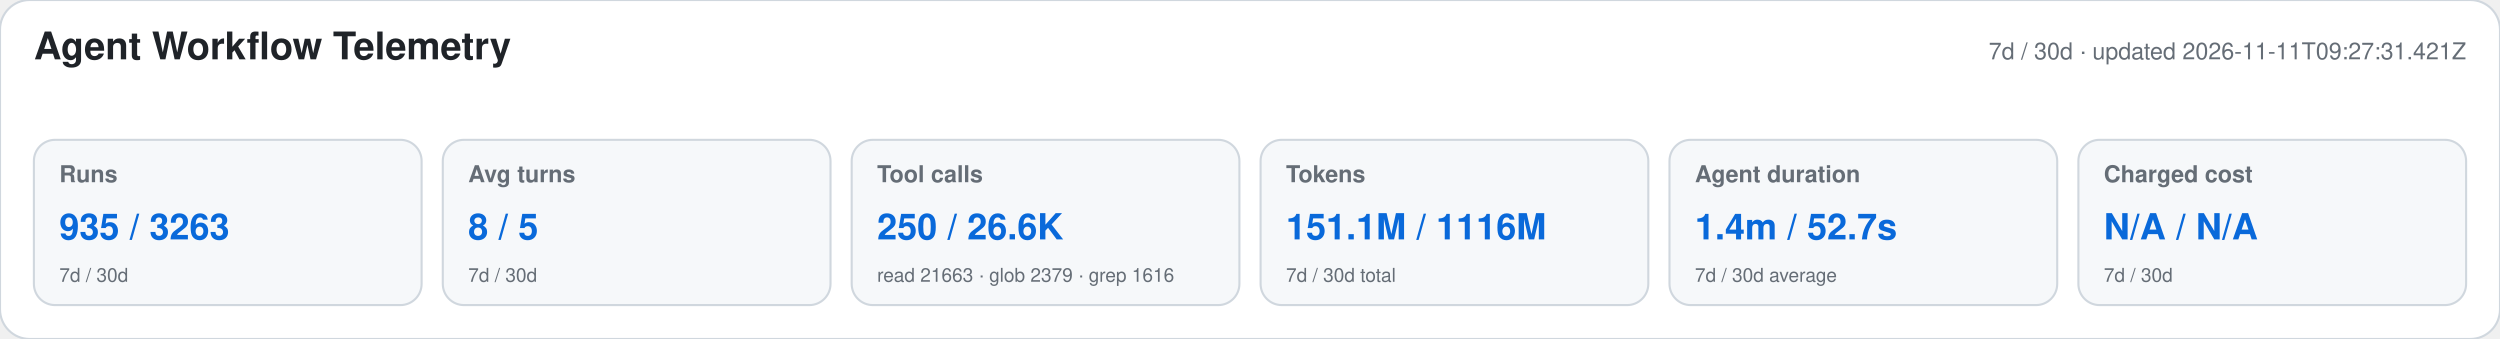
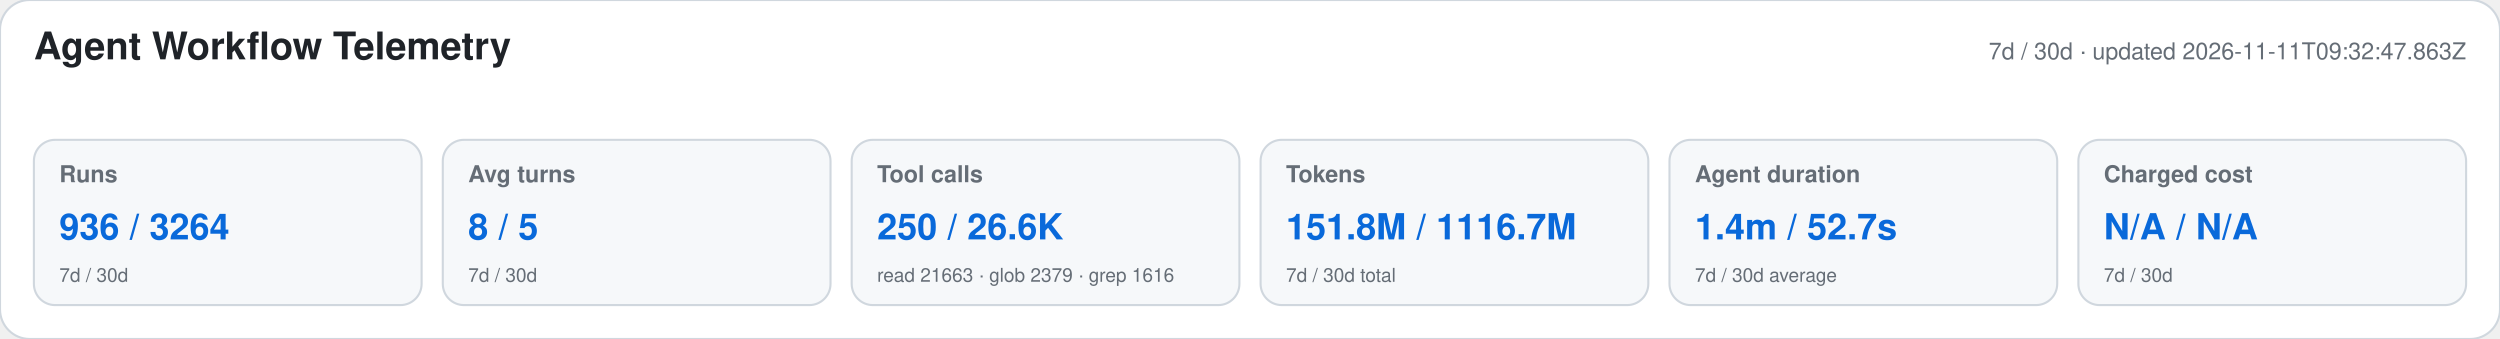
<svg xmlns="http://www.w3.org/2000/svg" width="1180" height="160" viewBox="0 0 1180 160" role="img" aria-labelledby="title desc">
  <style>text{font-family:-apple-system,BlinkMacSystemFont,"Segoe UI",Helvetica,Arial,sans-serif}.heading{font-size:18px;font-weight:650;fill:#1f2328}.meta,.label,.secondary{fill:#656d76}.meta,.label{font-size:11px}.label{font-weight:600}.primary{font-size:17px;font-weight:700;fill:#0969da}.secondary{font-size:9px}</style>
  <rect width="1180" height="160" rx="14" fill="#ffffff" stroke="#d0d7de" />
  <text x="16" y="28" class="heading">Agent Workflow Telemetry</text>
-   <text x="1164" y="28" text-anchor="end" class="meta">7d / 30d · updated 2026-11-11T09:27:31.421Z</text>
+   <text x="1164" y="28" text-anchor="end" class="meta">7d / 30d · updated 2026-11-11T09:32:47.863Z</text>
  <g>
    <rect x="16" y="66" width="183" height="78" rx="10" fill="#f6f8fa" stroke="#d0d7de" />
    <text x="28" y="86" class="label">Runs</text>
-     <text x="28" y="113" class="primary">935 / 3263</text>
+     <text x="28" y="113" class="primary">936 / 3264</text>
    <text x="28" y="133" class="secondary">7d / 30d</text>
  </g>
  <g>
    <rect x="209" y="66" width="183" height="78" rx="10" fill="#f6f8fa" stroke="#d0d7de" />
    <text x="221" y="86" class="label">Avg turns</text>
    <text x="221" y="113" class="primary">8 / 5</text>
    <text x="221" y="133" class="secondary">7d / 30d</text>
  </g>
  <g>
    <rect x="402" y="66" width="183" height="78" rx="10" fill="#f6f8fa" stroke="#d0d7de" />
    <text x="414" y="86" class="label">Tool calls</text>
    <text x="414" y="113" class="primary">250 / 26.6K</text>
    <text x="414" y="133" class="secondary">read 21663 · glob 2379 · grep 1616</text>
  </g>
  <g>
    <rect x="595" y="66" width="183" height="78" rx="10" fill="#f6f8fa" stroke="#d0d7de" />
    <text x="607" y="86" class="label">Tokens</text>
-     <text x="607" y="113" class="primary">151.1M / 1116M</text>
+     <text x="607" y="113" class="primary">151.8M / 1116.7M</text>
    <text x="607" y="133" class="secondary">7d / 30d total</text>
  </g>
  <g>
    <rect x="788" y="66" width="183" height="78" rx="10" fill="#f6f8fa" stroke="#d0d7de" />
    <text x="800" y="86" class="label">Agent duration</text>
    <text x="800" y="113" class="primary">1.4m / 52.7s</text>
    <text x="800" y="133" class="secondary">7d / 30d average</text>
  </g>
  <g>
    <rect x="981" y="66" width="183" height="78" rx="10" fill="#f6f8fa" stroke="#d0d7de" />
    <text x="993" y="86" class="label">Charged cost</text>
    <text x="993" y="113" class="primary">N/A / N/A</text>
    <text x="993" y="133" class="secondary">7d / 30d</text>
  </g>
</svg>
